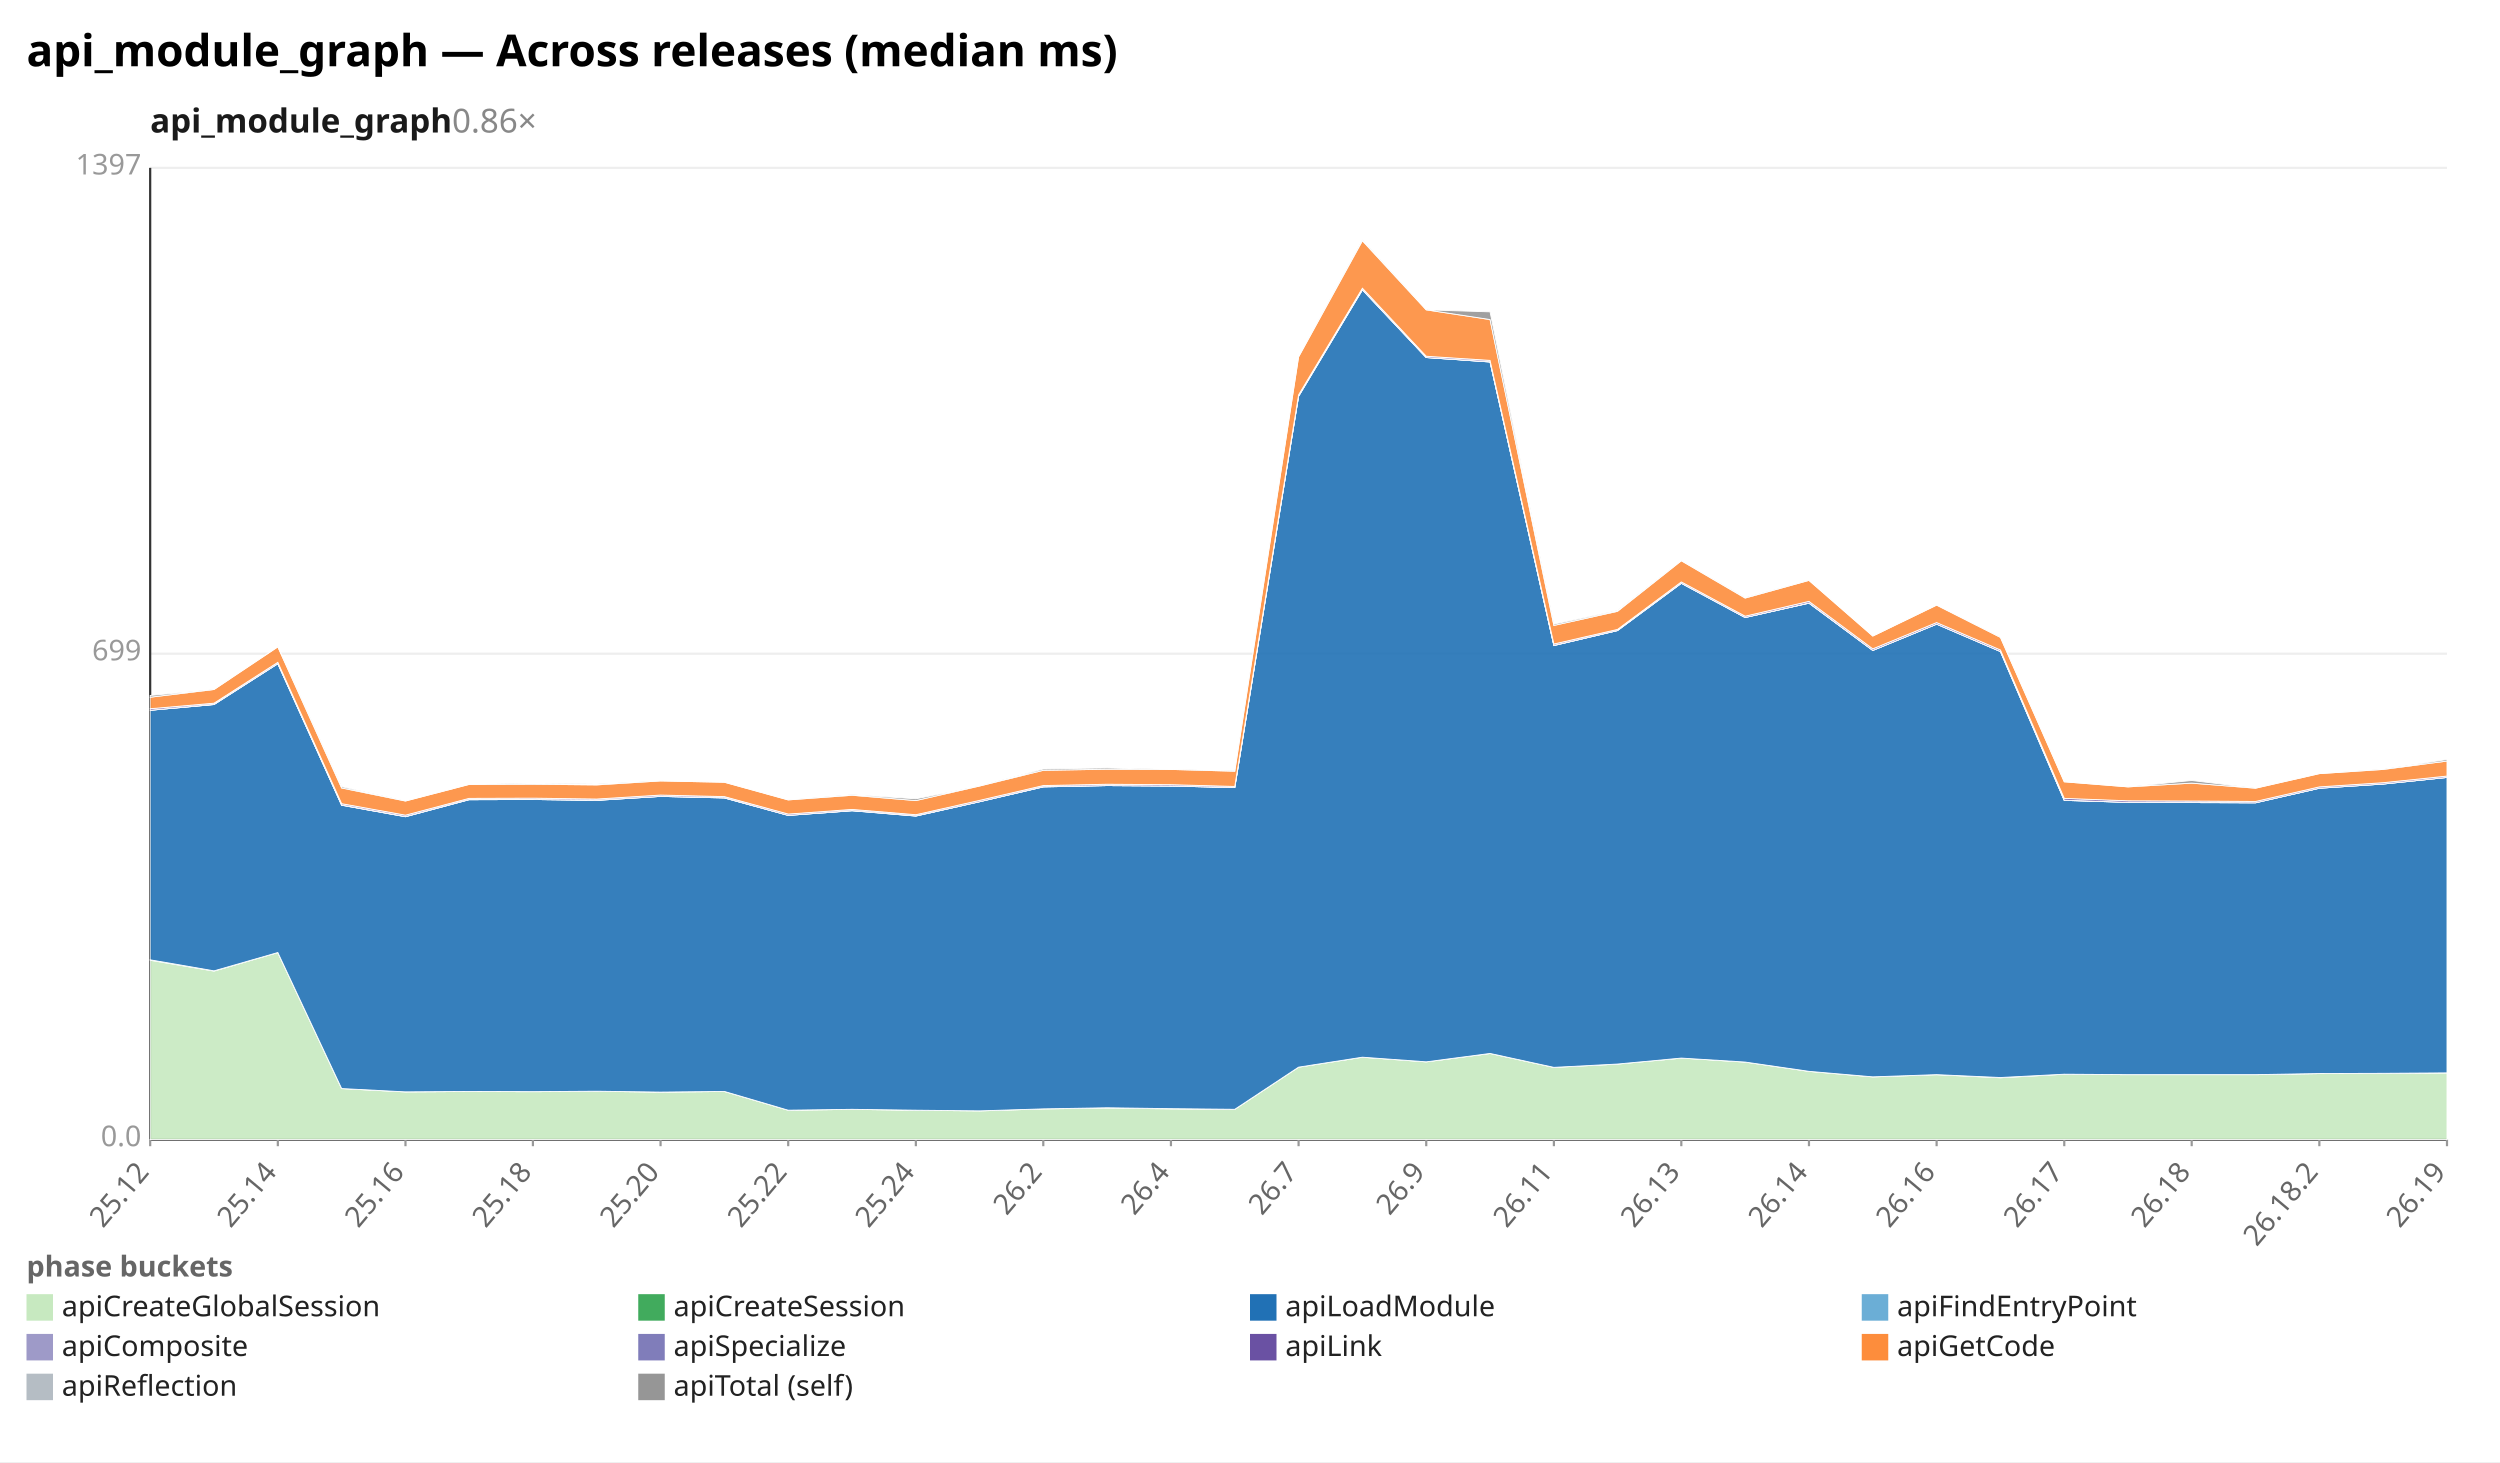
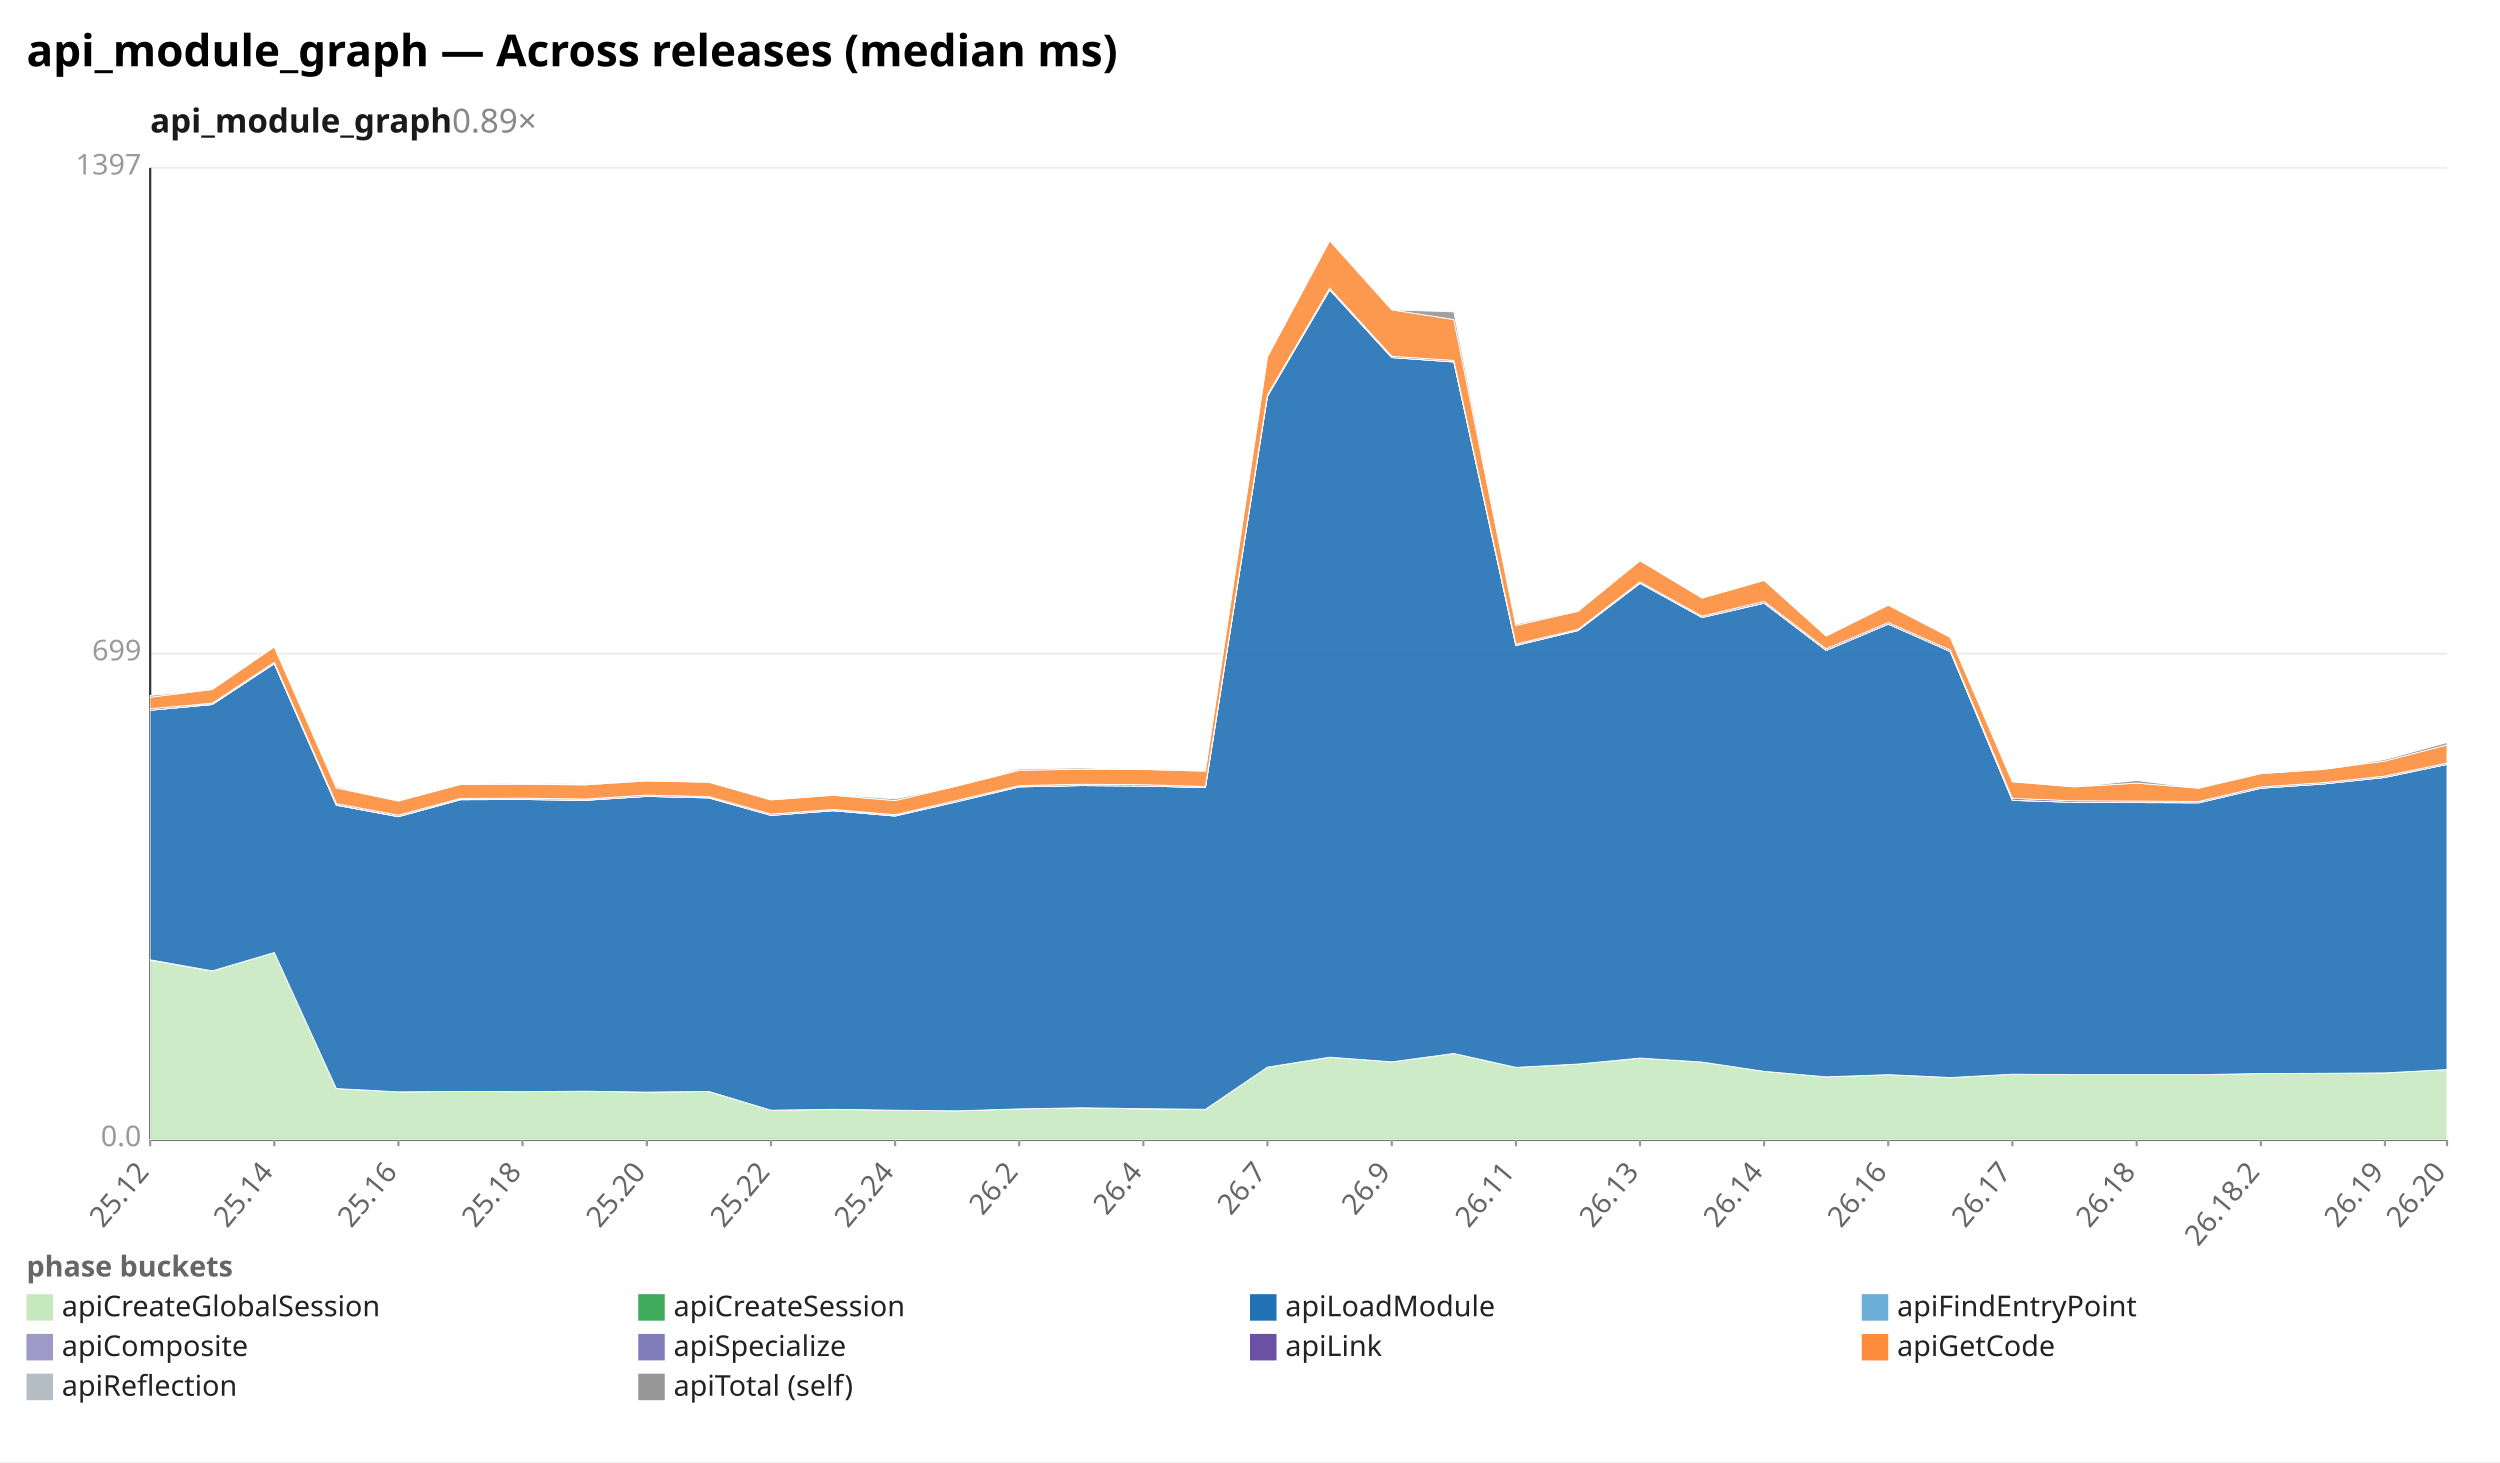
<svg xmlns="http://www.w3.org/2000/svg" width="1132" height="662" viewBox="0 0 1132 662" preserveAspectRatio="xMidYMid meet" font-family="sans-serif" font-size="13">
  <rect width="1132" height="662" fill="white" />
  <text x="12" y="30" font-size="20" font-weight="bold">api_module_graph — Across releases (median ms)</text>
-   <text x="68" y="60" font-size="15" font-weight="600" fill="#1a1a1a">api_module_graph<tspan fill="#888" font-weight="400" text-decoration="none">  0.86×</tspan>
+   <text x="68" y="60" font-size="15" font-weight="600" fill="#1a1a1a">api_module_graph<tspan fill="#888" font-weight="400" text-decoration="none">  0.89×</tspan>
  </text>
  <line x1="68.0" y1="516.0" x2="1108.0" y2="516.0" stroke="#eee" />
  <text x="64.0" y="519.0" text-anchor="end" fill="#999">0.0</text>
  <line x1="68.0" y1="296.0" x2="1108.0" y2="296.0" stroke="#eee" />
  <text x="64.0" y="299.0" text-anchor="end" fill="#999">699</text>
  <line x1="68.0" y1="76.0" x2="1108.0" y2="76.0" stroke="#eee" />
  <text x="64.0" y="79.0" text-anchor="end" fill="#999">1397</text>
  <line x1="68.0" y1="76.0" x2="68.0" y2="516.0" stroke="#333" />
  <line x1="68.0" y1="516.0" x2="1108.0" y2="516.0" stroke="#333" />
  <line x1="68.0" y1="516.0" x2="68.0" y2="519.0" stroke="#999" />
  <text x="68.0" y="531.0" text-anchor="end" fill="#666" transform="rotate(-50 68.0 531.0)">25.12</text>
-   <line x1="125.8" y1="516.0" x2="125.8" y2="519.0" stroke="#999" />
-   <text x="125.8" y="531.0" text-anchor="end" fill="#666" transform="rotate(-50 125.8 531.0)">25.14</text>
-   <line x1="183.6" y1="516.0" x2="183.6" y2="519.0" stroke="#999" />
-   <text x="183.6" y="531.0" text-anchor="end" fill="#666" transform="rotate(-50 183.6 531.0)">25.16</text>
-   <line x1="241.3" y1="516.0" x2="241.3" y2="519.0" stroke="#999" />
-   <text x="241.3" y="531.0" text-anchor="end" fill="#666" transform="rotate(-50 241.3 531.0)">25.18</text>
-   <line x1="299.1" y1="516.0" x2="299.1" y2="519.0" stroke="#999" />
-   <text x="299.1" y="531.0" text-anchor="end" fill="#666" transform="rotate(-50 299.1 531.0)">25.20</text>
-   <line x1="356.9" y1="516.0" x2="356.9" y2="519.0" stroke="#999" />
-   <text x="356.9" y="531.0" text-anchor="end" fill="#666" transform="rotate(-50 356.9 531.0)">25.22</text>
-   <line x1="414.7" y1="516.0" x2="414.7" y2="519.0" stroke="#999" />
-   <text x="414.7" y="531.0" text-anchor="end" fill="#666" transform="rotate(-50 414.7 531.0)">25.24</text>
-   <line x1="472.4" y1="516.0" x2="472.4" y2="519.0" stroke="#999" />
-   <text x="472.4" y="531.0" text-anchor="end" fill="#666" transform="rotate(-50 472.4 531.0)">26.2</text>
-   <line x1="530.2" y1="516.0" x2="530.2" y2="519.0" stroke="#999" />
-   <text x="530.2" y="531.0" text-anchor="end" fill="#666" transform="rotate(-50 530.2 531.0)">26.4</text>
-   <line x1="588.0" y1="516.0" x2="588.0" y2="519.0" stroke="#999" />
-   <text x="588.0" y="531.0" text-anchor="end" fill="#666" transform="rotate(-50 588.0 531.0)">26.7</text>
-   <line x1="645.8" y1="516.0" x2="645.8" y2="519.0" stroke="#999" />
-   <text x="645.8" y="531.0" text-anchor="end" fill="#666" transform="rotate(-50 645.8 531.0)">26.9</text>
-   <line x1="703.6" y1="516.0" x2="703.6" y2="519.0" stroke="#999" />
-   <text x="703.6" y="531.0" text-anchor="end" fill="#666" transform="rotate(-50 703.6 531.0)">26.11</text>
-   <line x1="761.3" y1="516.0" x2="761.3" y2="519.0" stroke="#999" />
-   <text x="761.3" y="531.0" text-anchor="end" fill="#666" transform="rotate(-50 761.3 531.0)">26.13</text>
-   <line x1="819.1" y1="516.0" x2="819.1" y2="519.0" stroke="#999" />
-   <text x="819.1" y="531.0" text-anchor="end" fill="#666" transform="rotate(-50 819.1 531.0)">26.14</text>
-   <line x1="876.9" y1="516.0" x2="876.9" y2="519.0" stroke="#999" />
-   <text x="876.9" y="531.0" text-anchor="end" fill="#666" transform="rotate(-50 876.9 531.0)">26.16</text>
-   <line x1="934.7" y1="516.0" x2="934.7" y2="519.0" stroke="#999" />
-   <text x="934.7" y="531.0" text-anchor="end" fill="#666" transform="rotate(-50 934.7 531.0)">26.17</text>
-   <line x1="992.4" y1="516.0" x2="992.4" y2="519.0" stroke="#999" />
-   <text x="992.4" y="531.0" text-anchor="end" fill="#666" transform="rotate(-50 992.4 531.0)">26.18</text>
-   <line x1="1050.2" y1="516.0" x2="1050.2" y2="519.0" stroke="#999" />
-   <text x="1050.2" y="531.0" text-anchor="end" fill="#666" transform="rotate(-50 1050.2 531.0)">26.18.2</text>
+   <line x1="124.2" y1="516.0" x2="124.2" y2="519.0" stroke="#999" />
+   <text x="124.2" y="531.0" text-anchor="end" fill="#666" transform="rotate(-50 124.2 531.0)">25.14</text>
+   <line x1="180.4" y1="516.0" x2="180.4" y2="519.0" stroke="#999" />
+   <text x="180.4" y="531.0" text-anchor="end" fill="#666" transform="rotate(-50 180.4 531.0)">25.16</text>
+   <line x1="236.6" y1="516.0" x2="236.6" y2="519.0" stroke="#999" />
+   <text x="236.6" y="531.0" text-anchor="end" fill="#666" transform="rotate(-50 236.6 531.0)">25.18</text>
+   <line x1="292.9" y1="516.0" x2="292.9" y2="519.0" stroke="#999" />
+   <text x="292.9" y="531.0" text-anchor="end" fill="#666" transform="rotate(-50 292.9 531.0)">25.20</text>
+   <line x1="349.1" y1="516.0" x2="349.1" y2="519.0" stroke="#999" />
+   <text x="349.1" y="531.0" text-anchor="end" fill="#666" transform="rotate(-50 349.1 531.0)">25.22</text>
+   <line x1="405.3" y1="516.0" x2="405.3" y2="519.0" stroke="#999" />
+   <text x="405.3" y="531.0" text-anchor="end" fill="#666" transform="rotate(-50 405.3 531.0)">25.24</text>
+   <line x1="461.5" y1="516.0" x2="461.5" y2="519.0" stroke="#999" />
+   <text x="461.5" y="531.0" text-anchor="end" fill="#666" transform="rotate(-50 461.5 531.0)">26.2</text>
+   <line x1="517.7" y1="516.0" x2="517.7" y2="519.0" stroke="#999" />
+   <text x="517.7" y="531.0" text-anchor="end" fill="#666" transform="rotate(-50 517.7 531.0)">26.4</text>
+   <line x1="573.9" y1="516.0" x2="573.9" y2="519.0" stroke="#999" />
+   <text x="573.9" y="531.0" text-anchor="end" fill="#666" transform="rotate(-50 573.9 531.0)">26.7</text>
+   <line x1="630.2" y1="516.0" x2="630.2" y2="519.0" stroke="#999" />
+   <text x="630.2" y="531.0" text-anchor="end" fill="#666" transform="rotate(-50 630.2 531.0)">26.9</text>
+   <line x1="686.4" y1="516.0" x2="686.4" y2="519.0" stroke="#999" />
+   <text x="686.4" y="531.0" text-anchor="end" fill="#666" transform="rotate(-50 686.4 531.0)">26.11</text>
+   <line x1="742.6" y1="516.0" x2="742.6" y2="519.0" stroke="#999" />
+   <text x="742.6" y="531.0" text-anchor="end" fill="#666" transform="rotate(-50 742.6 531.0)">26.13</text>
+   <line x1="798.8" y1="516.0" x2="798.8" y2="519.0" stroke="#999" />
+   <text x="798.8" y="531.0" text-anchor="end" fill="#666" transform="rotate(-50 798.8 531.0)">26.14</text>
+   <line x1="855.0" y1="516.0" x2="855.0" y2="519.0" stroke="#999" />
+   <text x="855.0" y="531.0" text-anchor="end" fill="#666" transform="rotate(-50 855.0 531.0)">26.16</text>
+   <line x1="911.2" y1="516.0" x2="911.2" y2="519.0" stroke="#999" />
+   <text x="911.2" y="531.0" text-anchor="end" fill="#666" transform="rotate(-50 911.2 531.0)">26.17</text>
+   <line x1="967.5" y1="516.0" x2="967.5" y2="519.0" stroke="#999" />
+   <text x="967.5" y="531.0" text-anchor="end" fill="#666" transform="rotate(-50 967.5 531.0)">26.18</text>
+   <line x1="1023.7" y1="516.0" x2="1023.7" y2="519.0" stroke="#999" />
+   <text x="1023.7" y="531.0" text-anchor="end" fill="#666" transform="rotate(-50 1023.7 531.0)">26.18.2</text>
+   <line x1="1079.9" y1="516.0" x2="1079.9" y2="519.0" stroke="#999" />
+   <text x="1079.9" y="531.0" text-anchor="end" fill="#666" transform="rotate(-50 1079.9 531.0)">26.19</text>
  <line x1="1108.0" y1="516.0" x2="1108.0" y2="519.0" stroke="#999" />
-   <text x="1108.0" y="531.0" text-anchor="end" fill="#666" transform="rotate(-50 1108.0 531.0)">26.19</text>
-   <polygon points="68.0,434.8 96.9,439.7 125.8,431.3 154.7,492.9 183.6,494.4 212.4,494.2 241.3,494.3 270.2,494.1 299.1,494.5 328.0,494.2 356.9,502.7 385.8,502.3 414.7,502.7 443.6,503.0 472.4,502.1 501.3,501.7 530.2,502.1 559.1,502.3 588.0,483.2 616.9,478.7 645.8,480.8 674.7,477.0 703.6,483.3 732.4,481.8 761.3,479.1 790.2,480.9 819.1,485.1 848.0,487.6 876.9,486.6 905.8,488.0 934.7,486.4 963.6,486.6 992.4,486.6 1021.3,486.6 1050.2,486.1 1079.1,486.0 1108.0,485.8 1108.0,516.0 1079.1,516.0 1050.2,516.0 1021.3,516.0 992.4,516.0 963.6,516.0 934.7,516.0 905.8,516.0 876.9,516.0 848.0,516.0 819.1,516.0 790.2,516.0 761.3,516.0 732.4,516.0 703.6,516.0 674.7,516.0 645.8,516.0 616.9,516.0 588.0,516.0 559.1,516.0 530.2,516.0 501.3,516.0 472.4,516.0 443.6,516.0 414.7,516.0 385.8,516.0 356.9,516.0 328.0,516.0 299.1,516.0 270.2,516.0 241.3,516.0 212.4,516.0 183.6,516.0 154.7,516.0 125.8,516.0 96.9,516.0 68.0,516.0" fill="#c7e9c0" fill-opacity="0.9" stroke="#fff" stroke-width="0.4" />
-   <polygon points="68.0,434.6 96.9,439.6 125.8,431.3 154.7,492.9 183.6,494.4 212.4,494.2 241.3,494.3 270.2,494.1 299.1,494.5 328.0,494.2 356.9,502.7 385.8,502.3 414.7,502.7 443.6,503.0 472.4,502.1 501.3,501.6 530.2,502.0 559.1,502.3 588.0,483.2 616.9,478.7 645.8,480.8 674.7,477.0 703.6,483.3 732.4,481.8 761.3,479.1 790.2,480.9 819.1,485.1 848.0,487.6 876.9,486.6 905.8,487.9 934.7,486.4 963.6,486.6 992.4,486.6 1021.3,486.6 1050.2,486.1 1079.1,486.0 1108.0,485.8 1108.0,485.8 1079.1,486.0 1050.2,486.1 1021.3,486.6 992.4,486.6 963.6,486.6 934.7,486.4 905.8,488.0 876.9,486.6 848.0,487.6 819.1,485.1 790.2,480.9 761.3,479.1 732.4,481.8 703.6,483.3 674.7,477.0 645.8,480.8 616.9,478.7 588.0,483.2 559.1,502.3 530.2,502.1 501.3,501.7 472.4,502.1 443.6,503.0 414.7,502.7 385.8,502.3 356.9,502.7 328.0,494.2 299.1,494.5 270.2,494.1 241.3,494.3 212.4,494.2 183.6,494.4 154.7,492.9 125.8,431.3 96.9,439.7 68.0,434.8" fill="#41ab5d" fill-opacity="0.9" stroke="#fff" stroke-width="0.4" />
-   <polygon points="68.0,321.6 96.9,319.0 125.8,300.5 154.7,364.6 183.6,369.8 212.4,362.1 241.3,362.0 270.2,362.4 299.1,360.6 328.0,361.3 356.9,369.2 385.8,367.1 414.7,369.5 443.6,363.0 472.4,356.3 501.3,355.7 530.2,355.9 559.1,356.6 588.0,179.4 616.9,131.2 645.8,161.9 674.7,163.9 703.6,292.3 732.4,285.5 761.3,264.1 790.2,279.6 819.1,273.1 848.0,294.5 876.9,282.6 905.8,295.0 934.7,362.4 963.6,363.3 992.4,363.4 1021.3,363.5 1050.2,356.9 1079.1,355.0 1108.0,352.0 1108.0,485.8 1079.1,486.0 1050.2,486.1 1021.3,486.6 992.4,486.6 963.6,486.6 934.7,486.4 905.8,487.9 876.9,486.6 848.0,487.6 819.1,485.1 790.2,480.9 761.3,479.1 732.4,481.8 703.6,483.3 674.7,477.0 645.8,480.8 616.9,478.7 588.0,483.2 559.1,502.3 530.2,502.0 501.3,501.6 472.4,502.1 443.6,503.0 414.7,502.7 385.8,502.3 356.9,502.7 328.0,494.2 299.1,494.5 270.2,494.1 241.3,494.3 212.4,494.2 183.6,494.4 154.7,492.9 125.8,431.3 96.9,439.6 68.0,434.6" fill="#2171b5" fill-opacity="0.9" stroke="#fff" stroke-width="0.4" />
-   <polygon points="68.0,321.6 96.9,319.0 125.8,300.5 154.7,364.6 183.6,369.8 212.4,362.1 241.3,362.0 270.2,362.4 299.1,360.6 328.0,361.3 356.9,369.2 385.8,367.1 414.7,369.5 443.6,363.0 472.4,356.3 501.3,355.7 530.2,355.9 559.1,356.6 588.0,179.4 616.9,131.2 645.8,161.9 674.7,163.9 703.6,292.3 732.4,285.5 761.3,264.1 790.2,279.6 819.1,273.1 848.0,294.5 876.9,282.6 905.8,295.0 934.7,362.4 963.6,363.3 992.4,363.4 1021.3,363.5 1050.2,356.9 1079.1,355.0 1108.0,352.0 1108.0,352.0 1079.1,355.0 1050.2,356.9 1021.3,363.5 992.4,363.4 963.6,363.3 934.7,362.4 905.8,295.0 876.9,282.6 848.0,294.5 819.1,273.1 790.2,279.6 761.3,264.1 732.4,285.5 703.6,292.3 674.7,163.9 645.8,161.9 616.9,131.2 588.0,179.4 559.1,356.6 530.2,355.9 501.3,355.7 472.4,356.3 443.6,363.0 414.7,369.5 385.8,367.1 356.9,369.2 328.0,361.3 299.1,360.6 270.2,362.4 241.3,362.0 212.4,362.1 183.6,369.8 154.7,364.6 125.8,300.5 96.9,319.0 68.0,321.6" fill="#6baed6" fill-opacity="0.9" stroke="#fff" stroke-width="0.4" />
-   <polygon points="68.0,321.6 96.9,318.9 125.8,300.5 154.7,364.5 183.6,369.7 212.4,362.0 241.3,362.0 270.2,362.3 299.1,360.6 328.0,361.2 356.9,369.2 385.8,367.0 414.7,369.4 443.6,363.0 472.4,356.2 501.3,355.7 530.2,355.9 559.1,356.6 588.0,179.4 616.9,131.2 645.8,161.9 674.7,163.8 703.6,292.2 732.4,285.5 761.3,264.1 790.2,279.6 819.1,273.0 848.0,294.5 876.9,282.6 905.8,295.0 934.7,362.3 963.6,363.3 992.4,363.3 1021.3,363.5 1050.2,356.9 1079.1,355.0 1108.0,352.0 1108.0,352.0 1079.1,355.0 1050.2,356.9 1021.3,363.5 992.4,363.4 963.6,363.3 934.7,362.4 905.8,295.0 876.9,282.6 848.0,294.5 819.1,273.1 790.2,279.6 761.3,264.1 732.4,285.5 703.6,292.3 674.7,163.9 645.8,161.9 616.9,131.2 588.0,179.4 559.1,356.6 530.2,355.9 501.3,355.7 472.4,356.3 443.6,363.0 414.7,369.5 385.8,367.1 356.9,369.2 328.0,361.3 299.1,360.6 270.2,362.4 241.3,362.0 212.4,362.1 183.6,369.8 154.7,364.6 125.8,300.5 96.9,319.0 68.0,321.6" fill="#9e9ac8" fill-opacity="0.9" stroke="#fff" stroke-width="0.4" />
-   <polygon points="68.0,320.9 96.9,318.4 125.8,299.9 154.7,363.9 183.6,369.1 212.4,361.5 241.3,361.4 270.2,361.8 299.1,360.0 328.0,360.7 356.9,368.6 385.8,366.5 414.7,368.9 443.6,362.4 472.4,355.7 501.3,355.1 530.2,355.3 559.1,356.1 588.0,178.8 616.9,130.5 645.8,161.3 674.7,163.2 703.6,291.6 732.4,285.0 761.3,263.5 790.2,279.0 819.1,272.3 848.0,293.8 876.9,281.9 905.8,294.3 934.7,361.5 963.6,362.6 992.4,362.7 1021.3,362.9 1050.2,356.3 1079.1,354.4 1108.0,351.4 1108.0,352.0 1079.1,355.0 1050.2,356.9 1021.3,363.5 992.4,363.3 963.6,363.3 934.7,362.3 905.8,295.0 876.9,282.6 848.0,294.5 819.1,273.0 790.2,279.6 761.3,264.1 732.4,285.5 703.6,292.2 674.7,163.8 645.8,161.9 616.9,131.2 588.0,179.4 559.1,356.6 530.2,355.9 501.3,355.7 472.4,356.2 443.6,363.0 414.7,369.4 385.8,367.0 356.9,369.2 328.0,361.2 299.1,360.6 270.2,362.3 241.3,362.0 212.4,362.0 183.6,369.7 154.7,364.5 125.8,300.5 96.9,318.9 68.0,321.6" fill="#6a51a3" fill-opacity="0.9" stroke="#fff" stroke-width="0.4" />
-   <polygon points="68.0,315.7 96.9,312.2 125.8,292.9 154.7,356.8 183.6,362.7 212.4,355.2 241.3,355.1 270.2,355.4 299.1,353.6 328.0,354.2 356.9,362.2 385.8,360.1 414.7,362.5 443.6,355.9 472.4,348.8 501.3,348.3 530.2,348.4 559.1,349.2 588.0,161.6 616.9,109.0 645.8,140.3 674.7,144.7 703.6,283.2 732.4,276.8 761.3,253.9 790.2,270.8 819.1,262.8 848.0,288.0 876.9,274.0 905.8,288.6 934.7,354.0 963.6,356.3 992.4,354.6 1021.3,356.9 1050.2,350.3 1079.1,348.4 1108.0,344.6 1108.0,351.4 1079.1,354.4 1050.2,356.3 1021.3,362.9 992.4,362.7 963.6,362.6 934.7,361.5 905.8,294.3 876.9,281.9 848.0,293.8 819.1,272.3 790.2,279.0 761.3,263.5 732.4,285.0 703.6,291.6 674.7,163.2 645.8,161.3 616.9,130.5 588.0,178.8 559.1,356.1 530.2,355.3 501.3,355.1 472.4,355.7 443.6,362.4 414.7,368.9 385.8,366.5 356.9,368.6 328.0,360.7 299.1,360.0 270.2,361.8 241.3,361.4 212.4,361.5 183.6,369.1 154.7,363.9 125.8,299.9 96.9,318.4 68.0,320.9" fill="#fd8d3c" fill-opacity="0.9" stroke="#fff" stroke-width="0.4" />
-   <polygon points="68.0,314.9 96.9,312.2 125.8,292.9 154.7,356.2 183.6,362.7 212.4,355.2 241.3,354.7 270.2,355.0 299.1,353.6 328.0,354.2 356.9,362.2 385.8,359.8 414.7,361.7 443.6,355.9 472.4,348.2 501.3,347.7 530.2,348.4 559.1,349.0 588.0,161.6 616.9,108.6 645.8,140.3 674.7,141.2 703.6,282.6 732.4,276.4 761.3,253.9 790.2,270.6 819.1,262.8 848.0,288.0 876.9,274.0 905.8,288.5 934.7,354.0 963.6,356.3 992.4,353.4 1021.3,356.9 1050.2,350.3 1079.1,348.3 1108.0,343.9 1108.0,344.6 1079.1,348.4 1050.2,350.3 1021.3,356.9 992.4,354.6 963.6,356.3 934.7,354.0 905.8,288.6 876.9,274.0 848.0,288.0 819.1,262.8 790.2,270.8 761.3,253.9 732.4,276.8 703.6,283.2 674.7,144.7 645.8,140.3 616.9,109.0 588.0,161.6 559.1,349.2 530.2,348.4 501.3,348.3 472.4,348.8 443.6,355.9 414.7,362.5 385.8,360.1 356.9,362.2 328.0,354.2 299.1,353.6 270.2,355.4 241.3,355.1 212.4,355.2 183.6,362.7 154.7,356.8 125.8,292.9 96.9,312.2 68.0,315.7" fill="#969696" fill-opacity="0.9" stroke="#fff" stroke-width="0.4" />
+   <text x="1108.0" y="531.0" text-anchor="end" fill="#666" transform="rotate(-50 1108.0 531.0)">26.20</text>
+   <polygon points="68.0,434.8 96.1,439.7 124.2,431.3 152.3,492.9 180.4,494.4 208.5,494.2 236.6,494.3 264.8,494.1 292.9,494.5 321.0,494.2 349.1,502.7 377.2,502.3 405.3,502.7 433.4,503.0 461.5,502.1 489.6,501.7 517.7,502.1 545.8,502.3 573.9,483.2 602.1,478.7 630.2,480.8 658.3,477.0 686.4,483.3 714.5,481.8 742.6,479.1 770.7,480.9 798.8,485.1 826.9,487.6 855.0,486.6 883.1,488.0 911.2,486.4 939.4,486.6 967.5,486.6 995.6,486.6 1023.7,486.1 1051.8,486.0 1079.9,485.8 1108.0,484.3 1108.0,516.0 1079.9,516.0 1051.8,516.0 1023.7,516.0 995.6,516.0 967.5,516.0 939.4,516.0 911.2,516.0 883.1,516.0 855.0,516.0 826.9,516.0 798.8,516.0 770.7,516.0 742.6,516.0 714.5,516.0 686.4,516.0 658.3,516.0 630.2,516.0 602.1,516.0 573.9,516.0 545.8,516.0 517.7,516.0 489.6,516.0 461.5,516.0 433.4,516.0 405.3,516.0 377.2,516.0 349.1,516.0 321.0,516.0 292.9,516.0 264.8,516.0 236.6,516.0 208.5,516.0 180.4,516.0 152.3,516.0 124.2,516.0 96.1,516.0 68.0,516.0" fill="#c7e9c0" fill-opacity="0.9" stroke="#fff" stroke-width="0.4" />
+   <polygon points="68.0,434.6 96.1,439.6 124.2,431.3 152.3,492.9 180.4,494.4 208.5,494.2 236.6,494.3 264.8,494.1 292.9,494.5 321.0,494.2 349.1,502.7 377.2,502.3 405.3,502.7 433.4,503.0 461.5,502.1 489.6,501.6 517.7,502.0 545.8,502.3 573.9,483.2 602.1,478.7 630.2,480.8 658.3,477.0 686.4,483.3 714.5,481.8 742.6,479.1 770.7,480.9 798.8,485.1 826.9,487.6 855.0,486.6 883.1,487.9 911.2,486.4 939.4,486.6 967.5,486.6 995.6,486.6 1023.7,486.1 1051.8,486.0 1079.9,485.8 1108.0,484.3 1108.0,484.3 1079.9,485.8 1051.8,486.0 1023.7,486.1 995.6,486.6 967.5,486.6 939.4,486.6 911.2,486.4 883.1,488.0 855.0,486.6 826.9,487.6 798.8,485.1 770.7,480.9 742.6,479.1 714.5,481.8 686.4,483.3 658.3,477.0 630.2,480.8 602.1,478.7 573.9,483.2 545.8,502.3 517.7,502.1 489.6,501.7 461.5,502.1 433.4,503.0 405.3,502.7 377.2,502.3 349.1,502.7 321.0,494.2 292.9,494.5 264.8,494.1 236.6,494.3 208.5,494.2 180.4,494.4 152.3,492.9 124.2,431.3 96.1,439.7 68.0,434.8" fill="#41ab5d" fill-opacity="0.9" stroke="#fff" stroke-width="0.4" />
+   <polygon points="68.0,321.6 96.1,319.0 124.2,300.5 152.3,364.6 180.4,369.8 208.5,362.1 236.6,362.0 264.8,362.4 292.9,360.6 321.0,361.3 349.1,369.2 377.2,367.1 405.3,369.5 433.4,363.0 461.5,356.3 489.6,355.7 517.7,355.9 545.8,356.6 573.9,179.4 602.1,131.2 630.2,161.9 658.3,163.9 686.4,292.3 714.5,285.5 742.6,264.1 770.7,279.6 798.8,273.1 826.9,294.5 855.0,282.6 883.1,295.0 911.2,362.4 939.4,363.3 967.5,363.4 995.6,363.5 1023.7,356.9 1051.8,355.0 1079.9,352.0 1108.0,346.1 1108.0,484.3 1079.9,485.8 1051.8,486.0 1023.7,486.1 995.6,486.6 967.5,486.6 939.4,486.6 911.2,486.4 883.1,487.9 855.0,486.6 826.9,487.6 798.8,485.1 770.7,480.9 742.6,479.1 714.5,481.8 686.4,483.3 658.3,477.0 630.2,480.8 602.1,478.7 573.9,483.2 545.8,502.3 517.7,502.0 489.6,501.6 461.5,502.1 433.4,503.0 405.3,502.7 377.2,502.3 349.1,502.7 321.0,494.2 292.9,494.5 264.8,494.1 236.6,494.3 208.5,494.2 180.4,494.4 152.3,492.9 124.2,431.3 96.1,439.6 68.0,434.6" fill="#2171b5" fill-opacity="0.9" stroke="#fff" stroke-width="0.4" />
+   <polygon points="68.0,321.6 96.1,319.0 124.2,300.5 152.3,364.6 180.4,369.8 208.5,362.1 236.6,362.0 264.8,362.4 292.9,360.6 321.0,361.3 349.1,369.2 377.2,367.1 405.3,369.5 433.4,363.0 461.5,356.3 489.6,355.7 517.7,355.9 545.8,356.6 573.9,179.4 602.1,131.2 630.2,161.9 658.3,163.9 686.4,292.3 714.5,285.5 742.6,264.1 770.7,279.6 798.8,273.1 826.9,294.5 855.0,282.6 883.1,295.0 911.2,362.4 939.4,363.3 967.5,363.4 995.6,363.5 1023.7,356.9 1051.8,355.0 1079.9,352.0 1108.0,346.1 1108.0,346.1 1079.9,352.0 1051.8,355.0 1023.7,356.9 995.6,363.5 967.5,363.4 939.4,363.3 911.2,362.4 883.1,295.0 855.0,282.6 826.9,294.5 798.8,273.1 770.7,279.6 742.6,264.1 714.5,285.5 686.4,292.3 658.3,163.9 630.2,161.9 602.1,131.2 573.9,179.4 545.8,356.6 517.7,355.9 489.6,355.7 461.5,356.3 433.4,363.0 405.3,369.5 377.2,367.1 349.1,369.2 321.0,361.3 292.9,360.6 264.8,362.4 236.6,362.0 208.5,362.1 180.4,369.8 152.3,364.6 124.2,300.5 96.1,319.0 68.0,321.6" fill="#6baed6" fill-opacity="0.9" stroke="#fff" stroke-width="0.4" />
+   <polygon points="68.0,321.6 96.1,318.9 124.2,300.5 152.3,364.5 180.4,369.7 208.5,362.0 236.6,362.0 264.8,362.3 292.9,360.6 321.0,361.2 349.1,369.2 377.2,367.0 405.3,369.4 433.4,363.0 461.5,356.2 489.6,355.7 517.7,355.9 545.8,356.6 573.9,179.4 602.1,131.2 630.2,161.9 658.3,163.8 686.4,292.2 714.5,285.5 742.6,264.1 770.7,279.6 798.8,273.0 826.9,294.5 855.0,282.6 883.1,295.0 911.2,362.3 939.4,363.3 967.5,363.3 995.6,363.5 1023.7,356.9 1051.8,355.0 1079.9,352.0 1108.0,346.1 1108.0,346.1 1079.9,352.0 1051.8,355.0 1023.7,356.9 995.6,363.5 967.5,363.4 939.4,363.3 911.2,362.4 883.1,295.0 855.0,282.6 826.9,294.5 798.8,273.1 770.7,279.6 742.6,264.1 714.5,285.5 686.4,292.3 658.3,163.9 630.2,161.9 602.1,131.2 573.9,179.4 545.8,356.6 517.7,355.9 489.6,355.7 461.5,356.3 433.4,363.0 405.3,369.5 377.2,367.1 349.1,369.2 321.0,361.3 292.9,360.6 264.8,362.4 236.6,362.0 208.5,362.1 180.4,369.8 152.3,364.6 124.2,300.5 96.1,319.0 68.0,321.6" fill="#9e9ac8" fill-opacity="0.9" stroke="#fff" stroke-width="0.4" />
+   <polygon points="68.0,320.9 96.1,318.4 124.2,299.9 152.3,363.9 180.4,369.1 208.5,361.5 236.6,361.4 264.8,361.8 292.9,360.0 321.0,360.7 349.1,368.6 377.2,366.5 405.3,368.9 433.4,362.4 461.5,355.7 489.6,355.1 517.7,355.3 545.8,356.1 573.9,178.8 602.1,130.5 630.2,161.3 658.3,163.2 686.4,291.6 714.5,285.0 742.6,263.5 770.7,279.0 798.8,272.3 826.9,293.8 855.0,281.9 883.1,294.3 911.2,361.5 939.4,362.6 967.5,362.7 995.6,362.9 1023.7,356.3 1051.8,354.4 1079.9,351.4 1108.0,345.5 1108.0,346.1 1079.9,352.0 1051.8,355.0 1023.7,356.9 995.6,363.5 967.5,363.3 939.4,363.3 911.2,362.3 883.1,295.0 855.0,282.6 826.9,294.5 798.8,273.0 770.7,279.6 742.6,264.1 714.5,285.5 686.4,292.2 658.3,163.8 630.2,161.9 602.1,131.2 573.9,179.4 545.8,356.6 517.7,355.9 489.6,355.7 461.5,356.2 433.4,363.0 405.3,369.4 377.2,367.0 349.1,369.2 321.0,361.2 292.9,360.6 264.8,362.3 236.6,362.0 208.5,362.0 180.4,369.7 152.3,364.5 124.2,300.5 96.1,318.9 68.0,321.6" fill="#6a51a3" fill-opacity="0.9" stroke="#fff" stroke-width="0.4" />
+   <polygon points="68.0,315.7 96.1,312.2 124.2,292.9 152.3,356.8 180.4,362.7 208.5,355.2 236.6,355.1 264.8,355.4 292.9,353.6 321.0,354.2 349.1,362.2 377.2,360.1 405.3,362.5 433.4,355.9 461.5,348.8 489.6,348.3 517.7,348.4 545.8,349.2 573.9,161.6 602.1,109.0 630.2,140.3 658.3,144.7 686.4,283.2 714.5,276.8 742.6,253.9 770.7,270.8 798.8,262.8 826.9,288.0 855.0,274.0 883.1,288.6 911.2,354.0 939.4,356.3 967.5,354.6 995.6,356.9 1023.7,350.3 1051.8,348.4 1079.9,344.6 1108.0,337.3 1108.0,345.5 1079.9,351.4 1051.8,354.4 1023.7,356.3 995.6,362.9 967.5,362.7 939.4,362.6 911.2,361.5 883.1,294.3 855.0,281.9 826.9,293.8 798.8,272.3 770.7,279.0 742.6,263.5 714.5,285.0 686.4,291.6 658.3,163.2 630.2,161.3 602.1,130.5 573.9,178.8 545.8,356.1 517.7,355.3 489.6,355.1 461.5,355.7 433.4,362.4 405.3,368.9 377.2,366.5 349.1,368.6 321.0,360.7 292.9,360.0 264.8,361.8 236.6,361.4 208.5,361.5 180.4,369.1 152.3,363.9 124.2,299.9 96.1,318.4 68.0,320.9" fill="#fd8d3c" fill-opacity="0.9" stroke="#fff" stroke-width="0.4" />
+   <polygon points="68.0,314.9 96.1,312.2 124.2,292.9 152.3,356.2 180.4,362.7 208.5,355.2 236.6,354.7 264.8,355.0 292.9,353.6 321.0,354.2 349.1,362.2 377.2,359.8 405.3,361.7 433.4,355.9 461.5,348.2 489.6,347.7 517.7,348.4 545.8,349.0 573.9,161.6 602.1,108.6 630.2,140.3 658.3,141.2 686.4,282.6 714.5,276.4 742.6,253.9 770.7,270.6 798.8,262.8 826.9,288.0 855.0,274.0 883.1,288.5 911.2,354.0 939.4,356.3 967.5,353.4 995.6,356.9 1023.7,350.3 1051.8,348.3 1079.9,343.9 1108.0,336.2 1108.0,337.3 1079.9,344.6 1051.8,348.4 1023.7,350.3 995.6,356.9 967.5,354.6 939.4,356.3 911.2,354.0 883.1,288.6 855.0,274.0 826.9,288.0 798.8,262.8 770.7,270.8 742.6,253.9 714.5,276.8 686.4,283.2 658.3,144.7 630.2,140.3 602.1,109.0 573.9,161.6 545.8,349.2 517.7,348.4 489.6,348.3 461.5,348.8 433.4,355.9 405.3,362.5 377.2,360.1 349.1,362.2 321.0,354.2 292.9,353.6 264.8,355.4 236.6,355.1 208.5,355.2 180.4,362.7 152.3,356.8 124.2,292.9 96.1,312.2 68.0,315.7" fill="#969696" fill-opacity="0.9" stroke="#fff" stroke-width="0.4" />
  <text x="12" y="578" fill="#666" font-weight="600">phase buckets</text>
  <rect x="12" y="586" width="12" height="12" fill="#c7e9c0" />
  <text x="28" y="596" fill="#222">apiCreateGlobalSession</text>
  <rect x="289" y="586" width="12" height="12" fill="#41ab5d" />
  <text x="305" y="596" fill="#222">apiCreateSession</text>
  <rect x="566" y="586" width="12" height="12" fill="#2171b5" />
  <text x="582" y="596" fill="#222">apiLoadModule</text>
  <rect x="843" y="586" width="12" height="12" fill="#6baed6" />
  <text x="859" y="596" fill="#222">apiFindEntryPoint</text>
  <rect x="12" y="604" width="12" height="12" fill="#9e9ac8" />
  <text x="28" y="614" fill="#222">apiComposite</text>
  <rect x="289" y="604" width="12" height="12" fill="#807dba" />
  <text x="305" y="614" fill="#222">apiSpecialize</text>
  <rect x="566" y="604" width="12" height="12" fill="#6a51a3" />
  <text x="582" y="614" fill="#222">apiLink</text>
  <rect x="843" y="604" width="12" height="12" fill="#fd8d3c" />
  <text x="859" y="614" fill="#222">apiGetCode</text>
  <rect x="12" y="622" width="12" height="12" fill="#b5bdc4" />
  <text x="28" y="632" fill="#222">apiReflection</text>
  <rect x="289" y="622" width="12" height="12" fill="#969696" />
  <text x="305" y="632" fill="#222">apiTotal (self)</text>
</svg>
